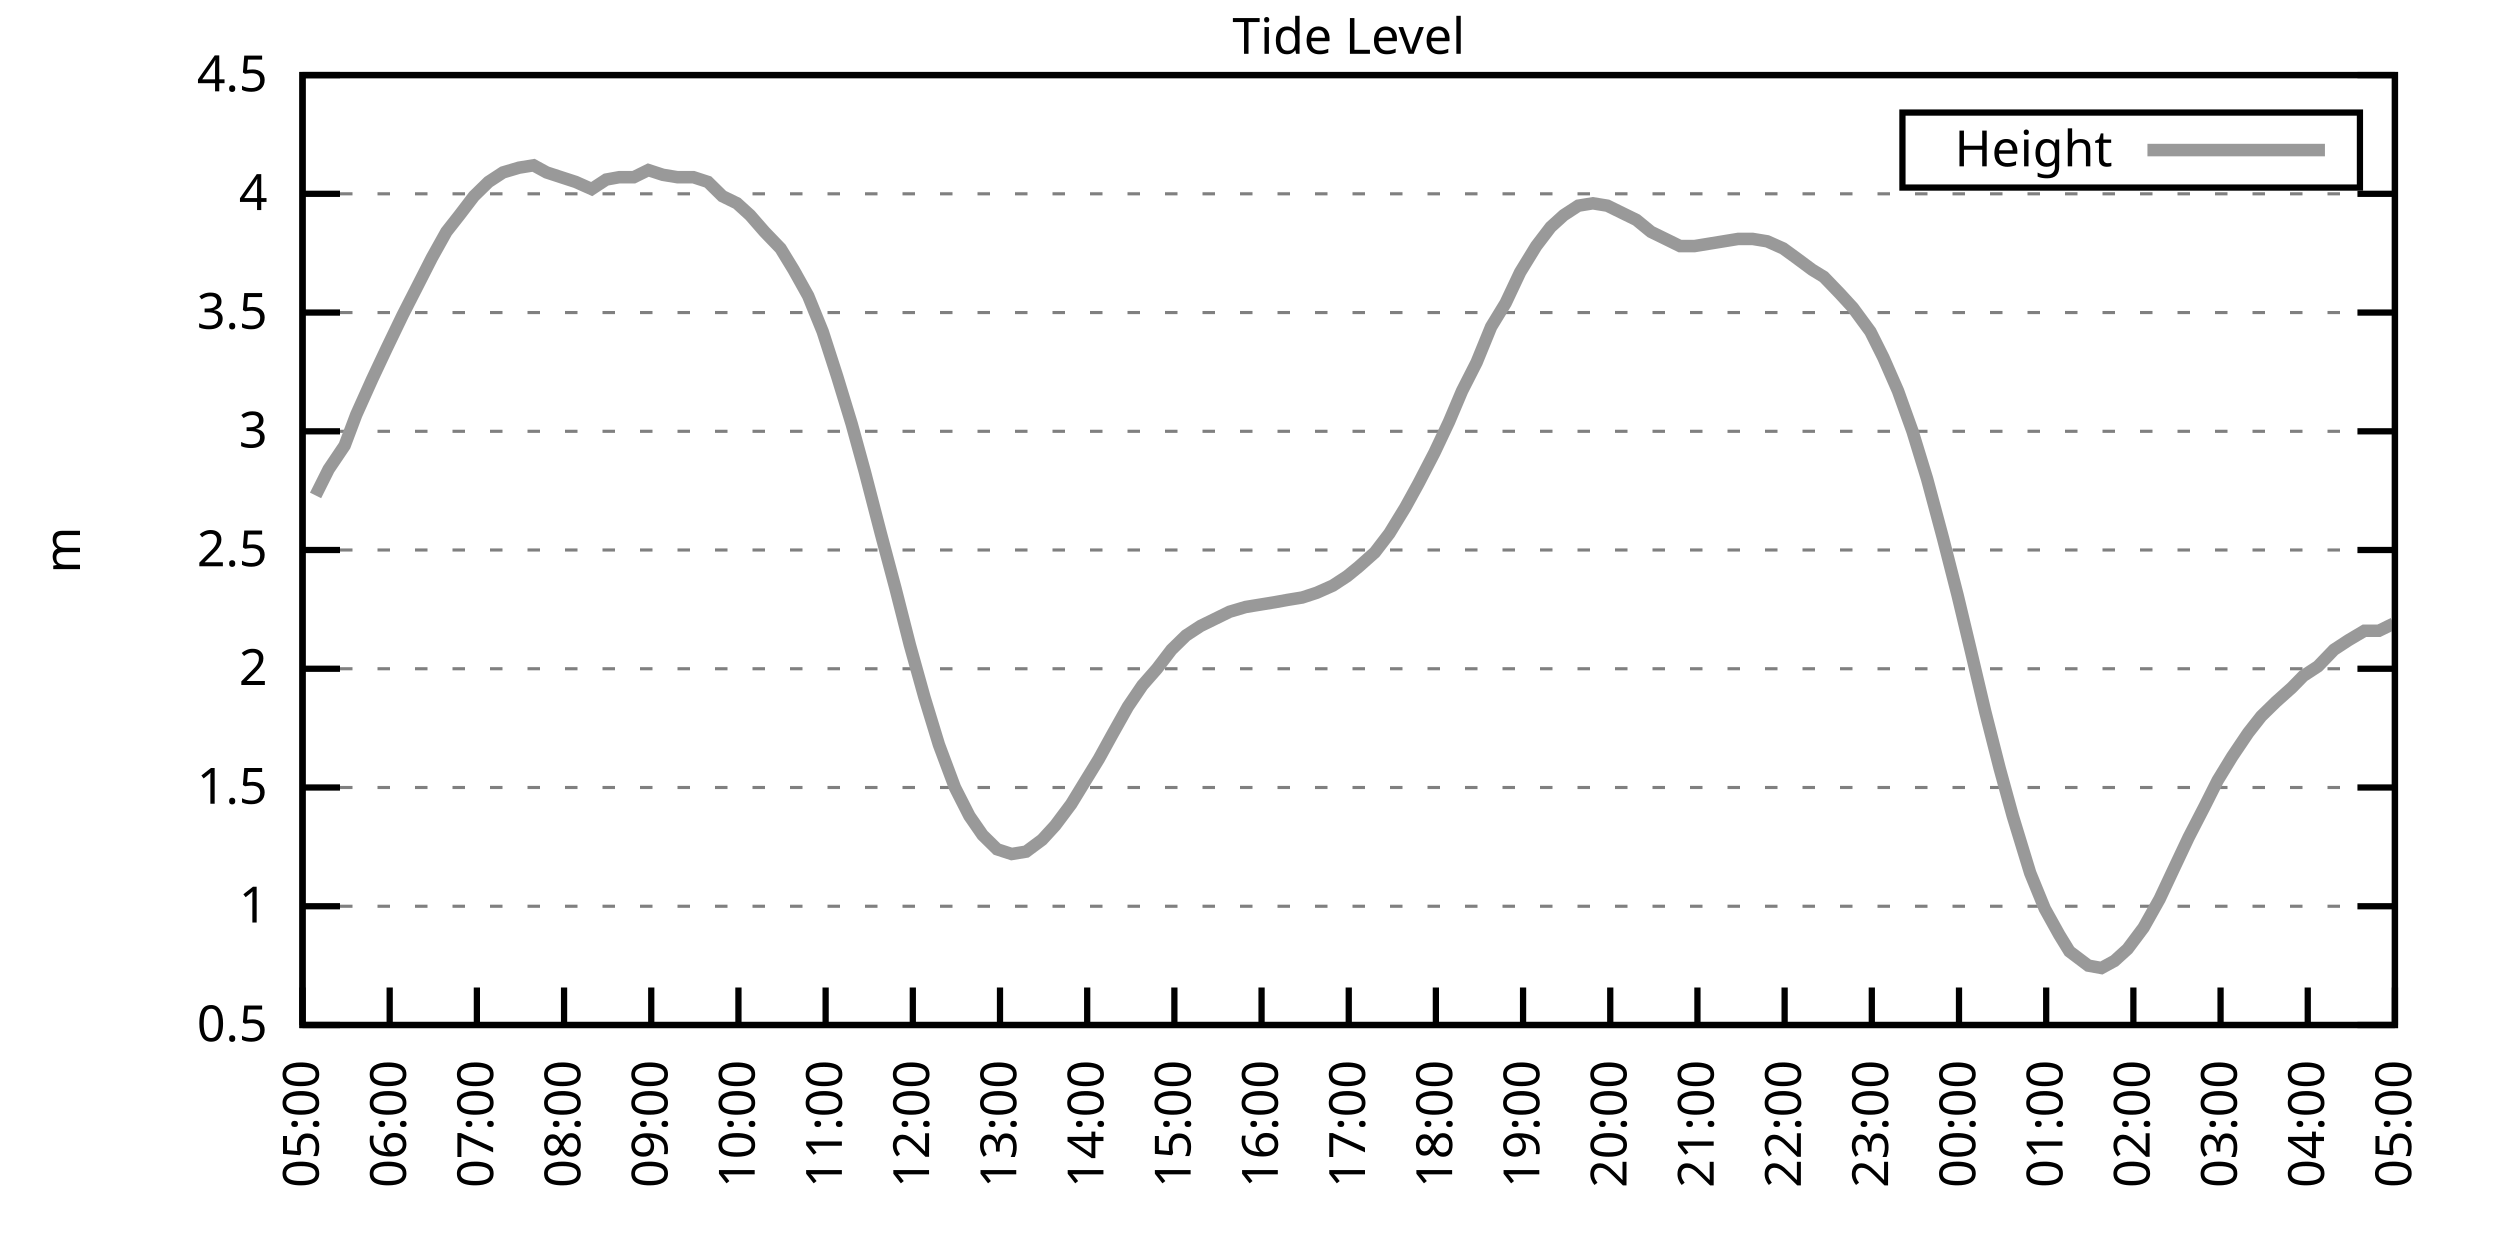
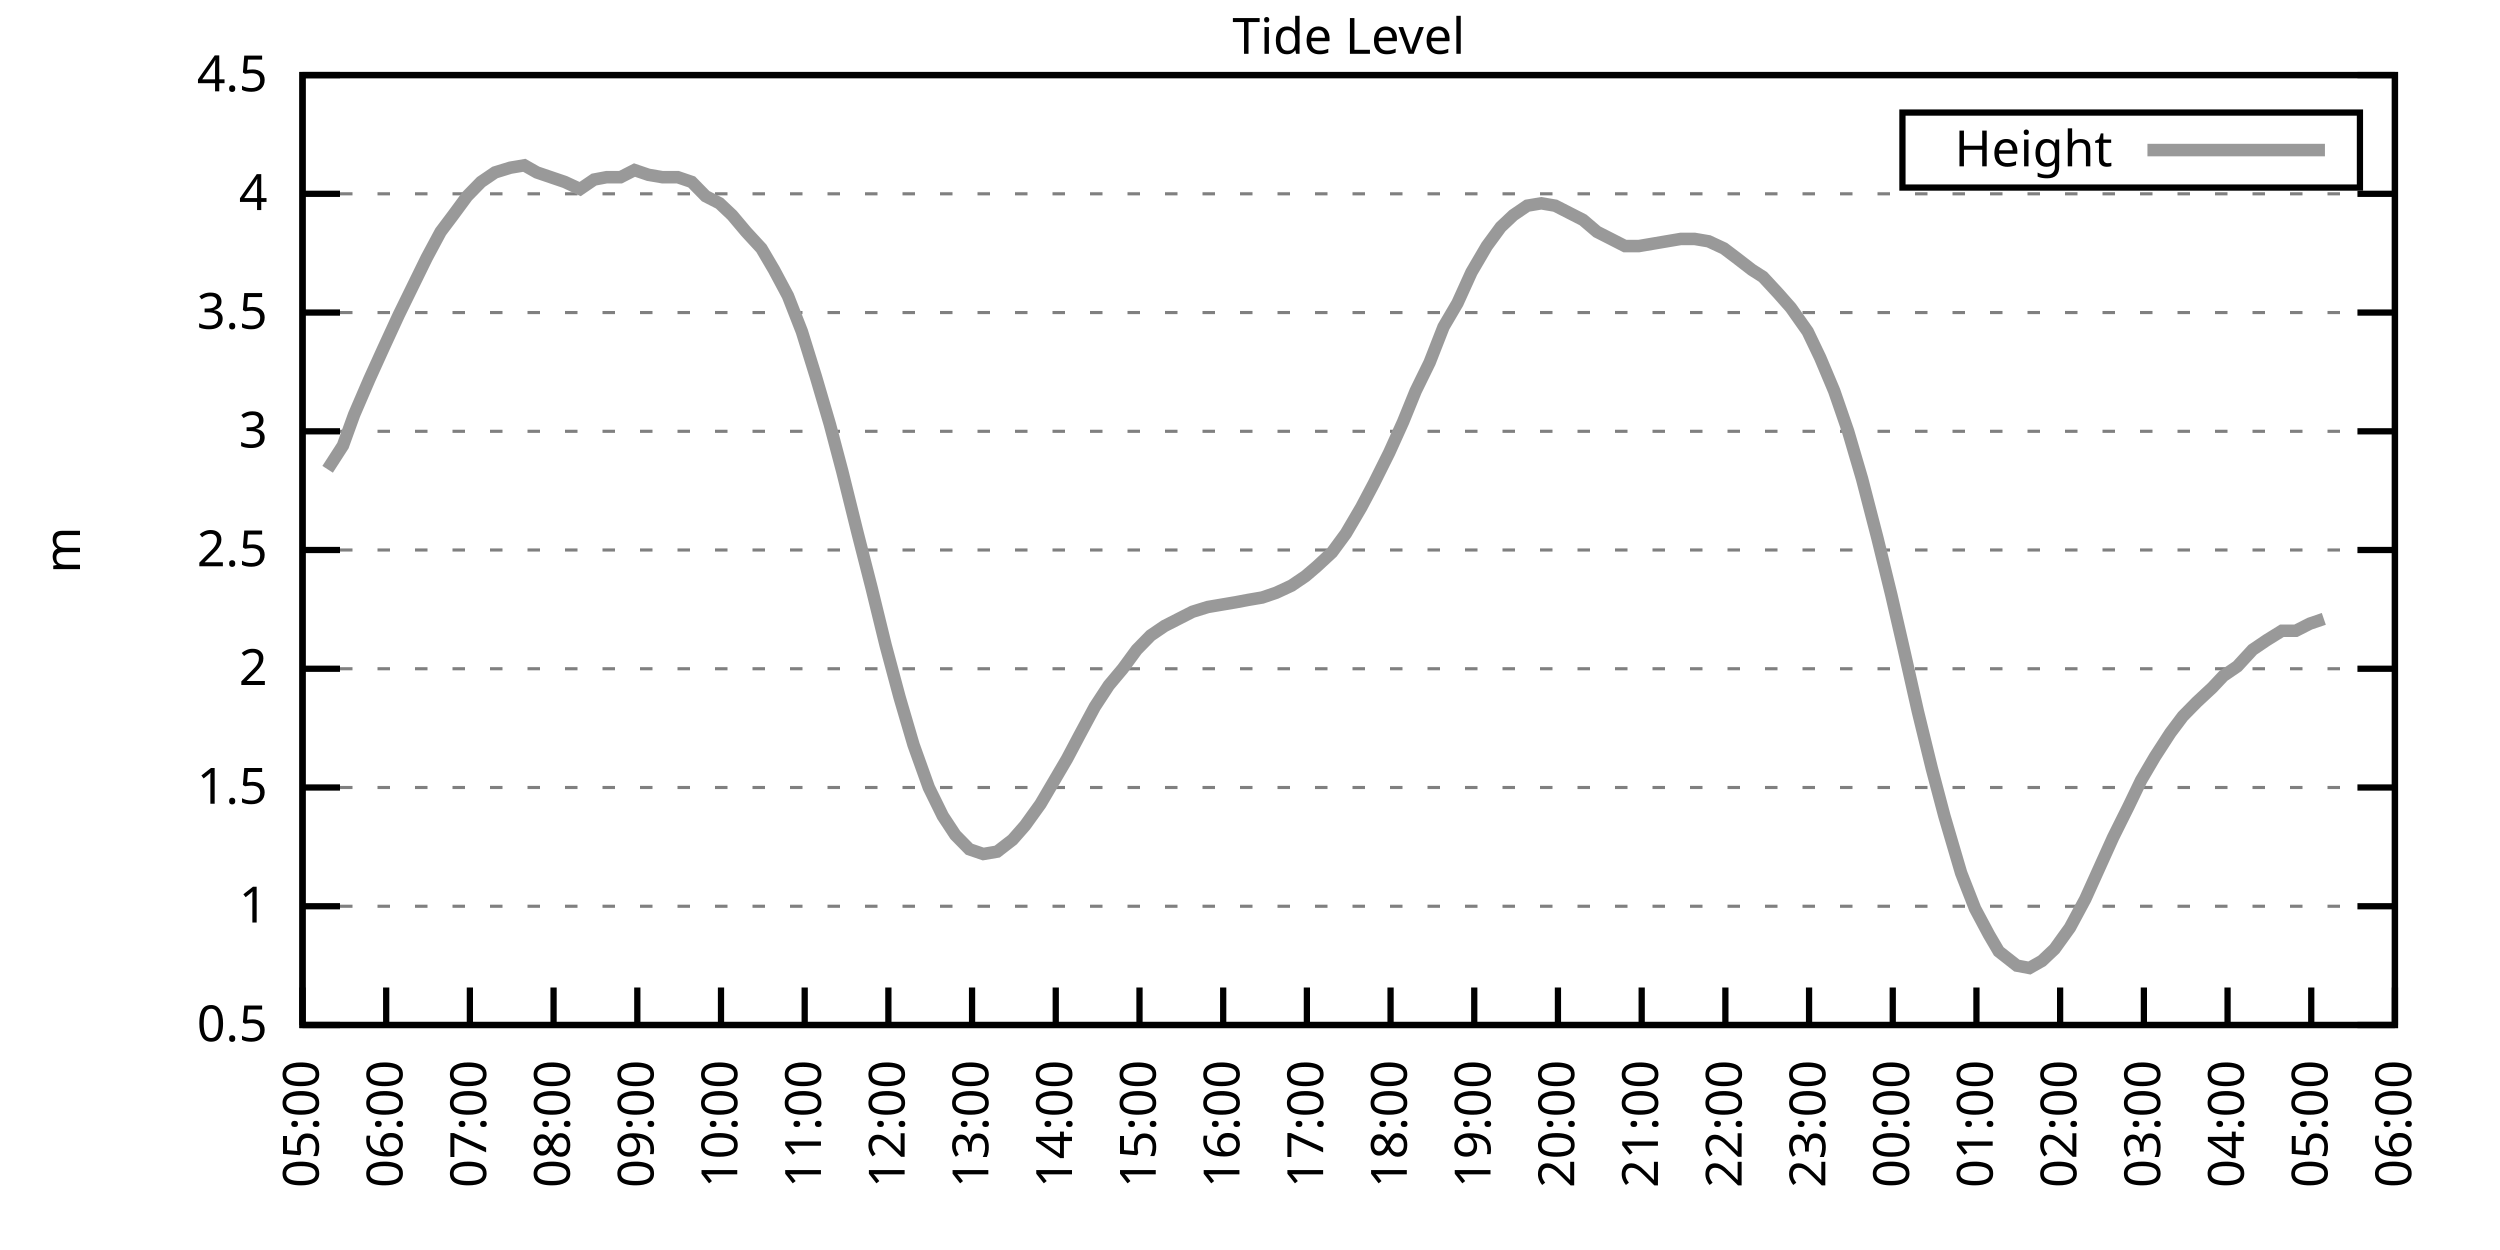
<svg xmlns="http://www.w3.org/2000/svg" xmlns:xlink="http://www.w3.org/1999/xlink" width="400" height="200" viewBox="0 0 400 200">
  <g id="gnuplot_canvas">
    <rect x="0" y="0" width="400" height="200" fill="none" />
    <defs>
      <circle id="gpDot" r="0.5" stroke-width="0.5" stroke="currentColor" />
      <path id="gpPt0" stroke-width="0.333" stroke="currentColor" d="M-1,0 h2 M0,-1 v2" />
      <path id="gpPt1" stroke-width="0.333" stroke="currentColor" d="M-1,-1 L1,1 M1,-1 L-1,1" />
      <path id="gpPt2" stroke-width="0.333" stroke="currentColor" d="M-1,0 L1,0 M0,-1 L0,1 M-1,-1 L1,1 M-1,1 L1,-1" />
      <rect id="gpPt3" stroke-width="0.333" stroke="currentColor" x="-1" y="-1" width="2" height="2" />
      <rect id="gpPt4" stroke-width="0.333" stroke="currentColor" fill="currentColor" x="-1" y="-1" width="2" height="2" />
      <circle id="gpPt5" stroke-width="0.333" stroke="currentColor" cx="0" cy="0" r="1" />
      <use xlink:href="#gpPt5" id="gpPt6" fill="currentColor" stroke="none" />
      <path id="gpPt7" stroke-width="0.333" stroke="currentColor" d="M0,-1.33 L-1.33,0.67 L1.33,0.67 z" />
      <use xlink:href="#gpPt7" id="gpPt8" fill="currentColor" stroke="none" />
      <use xlink:href="#gpPt7" id="gpPt9" stroke="currentColor" transform="rotate(180)" />
      <use xlink:href="#gpPt9" id="gpPt10" fill="currentColor" stroke="none" />
      <use xlink:href="#gpPt3" id="gpPt11" stroke="currentColor" transform="rotate(45)" />
      <use xlink:href="#gpPt11" id="gpPt12" fill="currentColor" stroke="none" />
      <path id="gpPt13" stroke-width="0.333" stroke="currentColor" d="M0,1.330 L1.265,0.411 L0.782,-1.067 L-0.782,-1.076 L-1.265,0.411 z" />
      <use xlink:href="#gpPt13" id="gpPt14" fill="currentColor" stroke="none" />
      <filter id="textbox" filterUnits="objectBoundingBox" x="0" y="0" height="1" width="1">
        <feFlood flood-color="white" flood-opacity="1" result="bgnd" />
        <feComposite in="SourceGraphic" in2="bgnd" operator="atop" />
      </filter>
      <filter id="greybox" filterUnits="objectBoundingBox" x="0" y="0" height="1" width="1">
        <feFlood flood-color="lightgrey" flood-opacity="1" result="grey" />
        <feComposite in="SourceGraphic" in2="grey" operator="atop" />
      </filter>
    </defs>
    <g fill="none" color="white" stroke="currentColor" stroke-width="1.00" stroke-linecap="butt" stroke-linejoin="miter">
</g>
    <g fill="none" color="black" stroke="currentColor" stroke-width="1.00" stroke-linecap="butt" stroke-linejoin="miter">
      <g stroke="none" shape-rendering="crispEdges">
        <polygon fill="rgb(255, 255, 255)" points="48.40,164.00 383.18,164.00 383.18,12.02 48.40,12.02 " />
      </g>
    </g>
    <g fill="none" color="black" stroke="currentColor" stroke-width="1.00" stroke-linecap="butt" stroke-linejoin="miter">
</g>
    <g fill="none" color="black" stroke="black" stroke-width="0.50" stroke-linecap="butt" stroke-linejoin="miter">
</g>
    <g fill="none" color="gray" stroke="currentColor" stroke-width="0.50" stroke-linecap="butt" stroke-linejoin="miter">
      <path stroke="gray" stroke-dasharray="2,4" class="gridline" d="M48.40,164.00 L383.19,164.00  " />
    </g>
    <g fill="none" color="gray" stroke="gray" stroke-width="1.00" stroke-linecap="butt" stroke-linejoin="miter">
</g>
    <g fill="none" color="black" stroke="currentColor" stroke-width="1.00" stroke-linecap="butt" stroke-linejoin="miter">
      <path stroke="black" d="M48.40,164.00 L54.40,164.00 M383.19,164.00 L377.19,164.00  " />
      <g transform="translate(42.80,166.60)" stroke="none" fill="black" font-family="Sans" font-size="8.00" text-anchor="end">
        <text>
          <tspan font-family="Sans"> 0.5</tspan>
        </text>
      </g>
    </g>
    <g fill="none" color="black" stroke="currentColor" stroke-width="1.00" stroke-linecap="butt" stroke-linejoin="miter">
</g>
    <g fill="none" color="black" stroke="black" stroke-width="0.50" stroke-linecap="butt" stroke-linejoin="miter">
</g>
    <g fill="none" color="gray" stroke="currentColor" stroke-width="0.50" stroke-linecap="butt" stroke-linejoin="miter">
      <path stroke="gray" stroke-dasharray="2,4" class="gridline" d="M48.40,145.00 L383.19,145.00  " />
    </g>
    <g fill="none" color="gray" stroke="gray" stroke-width="1.00" stroke-linecap="butt" stroke-linejoin="miter">
</g>
    <g fill="none" color="black" stroke="currentColor" stroke-width="1.00" stroke-linecap="butt" stroke-linejoin="miter">
      <path stroke="black" d="M48.40,145.00 L54.40,145.00 M383.19,145.00 L377.19,145.00  " />
      <g transform="translate(42.80,147.60)" stroke="none" fill="black" font-family="Sans" font-size="8.00" text-anchor="end">
        <text>
          <tspan font-family="Sans"> 1</tspan>
        </text>
      </g>
    </g>
    <g fill="none" color="black" stroke="currentColor" stroke-width="1.00" stroke-linecap="butt" stroke-linejoin="miter">
</g>
    <g fill="none" color="black" stroke="black" stroke-width="0.50" stroke-linecap="butt" stroke-linejoin="miter">
</g>
    <g fill="none" color="gray" stroke="currentColor" stroke-width="0.50" stroke-linecap="butt" stroke-linejoin="miter">
      <path stroke="gray" stroke-dasharray="2,4" class="gridline" d="M48.40,126.00 L383.19,126.00  " />
    </g>
    <g fill="none" color="gray" stroke="gray" stroke-width="1.00" stroke-linecap="butt" stroke-linejoin="miter">
</g>
    <g fill="none" color="black" stroke="currentColor" stroke-width="1.00" stroke-linecap="butt" stroke-linejoin="miter">
      <path stroke="black" d="M48.40,126.00 L54.40,126.00 M383.19,126.00 L377.19,126.00  " />
      <g transform="translate(42.80,128.60)" stroke="none" fill="black" font-family="Sans" font-size="8.00" text-anchor="end">
        <text>
          <tspan font-family="Sans"> 1.5</tspan>
        </text>
      </g>
    </g>
    <g fill="none" color="black" stroke="currentColor" stroke-width="1.00" stroke-linecap="butt" stroke-linejoin="miter">
</g>
    <g fill="none" color="black" stroke="black" stroke-width="0.50" stroke-linecap="butt" stroke-linejoin="miter">
</g>
    <g fill="none" color="gray" stroke="currentColor" stroke-width="0.50" stroke-linecap="butt" stroke-linejoin="miter">
      <path stroke="gray" stroke-dasharray="2,4" class="gridline" d="M48.40,107.00 L383.19,107.00  " />
    </g>
    <g fill="none" color="gray" stroke="gray" stroke-width="1.00" stroke-linecap="butt" stroke-linejoin="miter">
</g>
    <g fill="none" color="black" stroke="currentColor" stroke-width="1.00" stroke-linecap="butt" stroke-linejoin="miter">
      <path stroke="black" d="M48.40,107.00 L54.40,107.00 M383.19,107.00 L377.19,107.00  " />
      <g transform="translate(42.80,109.60)" stroke="none" fill="black" font-family="Sans" font-size="8.00" text-anchor="end">
        <text>
          <tspan font-family="Sans"> 2</tspan>
        </text>
      </g>
    </g>
    <g fill="none" color="black" stroke="currentColor" stroke-width="1.00" stroke-linecap="butt" stroke-linejoin="miter">
</g>
    <g fill="none" color="black" stroke="black" stroke-width="0.50" stroke-linecap="butt" stroke-linejoin="miter">
</g>
    <g fill="none" color="gray" stroke="currentColor" stroke-width="0.50" stroke-linecap="butt" stroke-linejoin="miter">
      <path stroke="gray" stroke-dasharray="2,4" class="gridline" d="M48.40,88.00 L383.19,88.00  " />
    </g>
    <g fill="none" color="gray" stroke="gray" stroke-width="1.00" stroke-linecap="butt" stroke-linejoin="miter">
</g>
    <g fill="none" color="black" stroke="currentColor" stroke-width="1.00" stroke-linecap="butt" stroke-linejoin="miter">
      <path stroke="black" d="M48.40,88.00 L54.40,88.00 M383.19,88.00 L377.19,88.00  " />
      <g transform="translate(42.80,90.60)" stroke="none" fill="black" font-family="Sans" font-size="8.00" text-anchor="end">
        <text>
          <tspan font-family="Sans"> 2.5</tspan>
        </text>
      </g>
    </g>
    <g fill="none" color="black" stroke="currentColor" stroke-width="1.00" stroke-linecap="butt" stroke-linejoin="miter">
</g>
    <g fill="none" color="black" stroke="black" stroke-width="0.50" stroke-linecap="butt" stroke-linejoin="miter">
</g>
    <g fill="none" color="gray" stroke="currentColor" stroke-width="0.50" stroke-linecap="butt" stroke-linejoin="miter">
      <path stroke="gray" stroke-dasharray="2,4" class="gridline" d="M48.40,69.01 L383.19,69.01  " />
    </g>
    <g fill="none" color="gray" stroke="gray" stroke-width="1.00" stroke-linecap="butt" stroke-linejoin="miter">
</g>
    <g fill="none" color="black" stroke="currentColor" stroke-width="1.00" stroke-linecap="butt" stroke-linejoin="miter">
      <path stroke="black" d="M48.40,69.01 L54.40,69.01 M383.19,69.01 L377.19,69.01  " />
      <g transform="translate(42.80,71.61)" stroke="none" fill="black" font-family="Sans" font-size="8.00" text-anchor="end">
        <text>
          <tspan font-family="Sans"> 3</tspan>
        </text>
      </g>
    </g>
    <g fill="none" color="black" stroke="currentColor" stroke-width="1.00" stroke-linecap="butt" stroke-linejoin="miter">
</g>
    <g fill="none" color="black" stroke="black" stroke-width="0.50" stroke-linecap="butt" stroke-linejoin="miter">
</g>
    <g fill="none" color="gray" stroke="currentColor" stroke-width="0.50" stroke-linecap="butt" stroke-linejoin="miter">
      <path stroke="gray" stroke-dasharray="2,4" class="gridline" d="M48.40,50.01 L383.19,50.01  " />
    </g>
    <g fill="none" color="gray" stroke="gray" stroke-width="1.00" stroke-linecap="butt" stroke-linejoin="miter">
</g>
    <g fill="none" color="black" stroke="currentColor" stroke-width="1.00" stroke-linecap="butt" stroke-linejoin="miter">
      <path stroke="black" d="M48.40,50.01 L54.40,50.01 M383.19,50.01 L377.19,50.01  " />
      <g transform="translate(42.80,52.61)" stroke="none" fill="black" font-family="Sans" font-size="8.00" text-anchor="end">
        <text>
          <tspan font-family="Sans"> 3.5</tspan>
        </text>
      </g>
    </g>
    <g fill="none" color="black" stroke="currentColor" stroke-width="1.00" stroke-linecap="butt" stroke-linejoin="miter">
</g>
    <g fill="none" color="black" stroke="black" stroke-width="0.50" stroke-linecap="butt" stroke-linejoin="miter">
</g>
    <g fill="none" color="gray" stroke="currentColor" stroke-width="0.50" stroke-linecap="butt" stroke-linejoin="miter">
      <path stroke="gray" stroke-dasharray="2,4" class="gridline" d="M48.40,31.01 L383.19,31.01  " />
    </g>
    <g fill="none" color="gray" stroke="gray" stroke-width="1.00" stroke-linecap="butt" stroke-linejoin="miter">
</g>
    <g fill="none" color="black" stroke="currentColor" stroke-width="1.00" stroke-linecap="butt" stroke-linejoin="miter">
      <path stroke="black" d="M48.40,31.01 L54.40,31.01 M383.19,31.01 L377.19,31.01  " />
      <g transform="translate(42.80,33.61)" stroke="none" fill="black" font-family="Sans" font-size="8.00" text-anchor="end">
        <text>
          <tspan font-family="Sans"> 4</tspan>
        </text>
      </g>
    </g>
    <g fill="none" color="black" stroke="currentColor" stroke-width="1.00" stroke-linecap="butt" stroke-linejoin="miter">
</g>
    <g fill="none" color="black" stroke="black" stroke-width="0.50" stroke-linecap="butt" stroke-linejoin="miter">
</g>
    <g fill="none" color="gray" stroke="currentColor" stroke-width="0.50" stroke-linecap="butt" stroke-linejoin="miter">
      <path stroke="gray" stroke-dasharray="2,4" class="gridline" d="M48.40,12.01 L383.19,12.01  " />
    </g>
    <g fill="none" color="gray" stroke="gray" stroke-width="1.00" stroke-linecap="butt" stroke-linejoin="miter">
</g>
    <g fill="none" color="black" stroke="currentColor" stroke-width="1.00" stroke-linecap="butt" stroke-linejoin="miter">
      <path stroke="black" d="M48.40,12.01 L54.40,12.01 M383.19,12.01 L377.19,12.01  " />
      <g transform="translate(42.80,14.61)" stroke="none" fill="black" font-family="Sans" font-size="8.00" text-anchor="end">
        <text>
          <tspan font-family="Sans"> 4.5</tspan>
        </text>
      </g>
    </g>
    <g fill="none" color="black" stroke="currentColor" stroke-width="1.00" stroke-linecap="butt" stroke-linejoin="miter">
      <path stroke="black" d="M48.40,164.00 L48.40,158.00  " />
      <g transform="translate(51.00,169.60) rotate(270.00)" stroke="none" fill="black" font-family="Sans" font-size="8.00" text-anchor="end">
        <text>
          <tspan font-family="Sans">05:00</tspan>
        </text>
      </g>
    </g>
    <g fill="none" color="black" stroke="currentColor" stroke-width="1.00" stroke-linecap="butt" stroke-linejoin="miter">
-       <path stroke="black" d="M62.35,164.00 L62.35,158.00  " />
-       <g transform="translate(64.95,169.60) rotate(270.00)" stroke="none" fill="black" font-family="Sans" font-size="8.00" text-anchor="end">
+       <path stroke="black" d="M61.79,164.00 L61.79,158.00  " />
+       <g transform="translate(64.39,169.60) rotate(270.00)" stroke="none" fill="black" font-family="Sans" font-size="8.00" text-anchor="end">
        <text>
          <tspan font-family="Sans">06:00</tspan>
        </text>
      </g>
    </g>
    <g fill="none" color="black" stroke="currentColor" stroke-width="1.00" stroke-linecap="butt" stroke-linejoin="miter">
-       <path stroke="black" d="M76.30,164.00 L76.30,158.00  " />
-       <g transform="translate(78.90,169.60) rotate(270.00)" stroke="none" fill="black" font-family="Sans" font-size="8.00" text-anchor="end">
+       <path stroke="black" d="M75.18,164.00 L75.18,158.00  " />
+       <g transform="translate(77.78,169.60) rotate(270.00)" stroke="none" fill="black" font-family="Sans" font-size="8.00" text-anchor="end">
        <text>
          <tspan font-family="Sans">07:00</tspan>
        </text>
      </g>
    </g>
    <g fill="none" color="black" stroke="currentColor" stroke-width="1.00" stroke-linecap="butt" stroke-linejoin="miter">
-       <path stroke="black" d="M90.25,164.00 L90.25,158.00  " />
-       <g transform="translate(92.85,169.60) rotate(270.00)" stroke="none" fill="black" font-family="Sans" font-size="8.00" text-anchor="end">
+       <path stroke="black" d="M88.57,164.00 L88.57,158.00  " />
+       <g transform="translate(91.17,169.60) rotate(270.00)" stroke="none" fill="black" font-family="Sans" font-size="8.00" text-anchor="end">
        <text>
          <tspan font-family="Sans">08:00</tspan>
        </text>
      </g>
    </g>
    <g fill="none" color="black" stroke="currentColor" stroke-width="1.00" stroke-linecap="butt" stroke-linejoin="miter">
-       <path stroke="black" d="M104.20,164.00 L104.20,158.00  " />
-       <g transform="translate(106.80,169.60) rotate(270.00)" stroke="none" fill="black" font-family="Sans" font-size="8.00" text-anchor="end">
+       <path stroke="black" d="M101.97,164.00 L101.97,158.00  " />
+       <g transform="translate(104.57,169.60) rotate(270.00)" stroke="none" fill="black" font-family="Sans" font-size="8.00" text-anchor="end">
        <text>
          <tspan font-family="Sans">09:00</tspan>
        </text>
      </g>
    </g>
    <g fill="none" color="black" stroke="currentColor" stroke-width="1.00" stroke-linecap="butt" stroke-linejoin="miter">
-       <path stroke="black" d="M118.15,164.00 L118.15,158.00  " />
-       <g transform="translate(120.75,169.60) rotate(270.00)" stroke="none" fill="black" font-family="Sans" font-size="8.00" text-anchor="end">
+       <path stroke="black" d="M115.36,164.00 L115.36,158.00  " />
+       <g transform="translate(117.96,169.60) rotate(270.00)" stroke="none" fill="black" font-family="Sans" font-size="8.00" text-anchor="end">
        <text>
          <tspan font-family="Sans">10:00</tspan>
        </text>
      </g>
    </g>
    <g fill="none" color="black" stroke="currentColor" stroke-width="1.00" stroke-linecap="butt" stroke-linejoin="miter">
-       <path stroke="black" d="M132.10,164.00 L132.10,158.00  " />
-       <g transform="translate(134.70,169.60) rotate(270.00)" stroke="none" fill="black" font-family="Sans" font-size="8.00" text-anchor="end">
+       <path stroke="black" d="M128.75,164.00 L128.75,158.00  " />
+       <g transform="translate(131.35,169.60) rotate(270.00)" stroke="none" fill="black" font-family="Sans" font-size="8.00" text-anchor="end">
        <text>
          <tspan font-family="Sans">11:00</tspan>
        </text>
      </g>
    </g>
    <g fill="none" color="black" stroke="currentColor" stroke-width="1.00" stroke-linecap="butt" stroke-linejoin="miter">
-       <path stroke="black" d="M146.05,164.00 L146.05,158.00  " />
-       <g transform="translate(148.65,169.60) rotate(270.00)" stroke="none" fill="black" font-family="Sans" font-size="8.00" text-anchor="end">
+       <path stroke="black" d="M142.14,164.00 L142.14,158.00  " />
+       <g transform="translate(144.74,169.60) rotate(270.00)" stroke="none" fill="black" font-family="Sans" font-size="8.00" text-anchor="end">
        <text>
          <tspan font-family="Sans">12:00</tspan>
        </text>
      </g>
    </g>
    <g fill="none" color="black" stroke="currentColor" stroke-width="1.00" stroke-linecap="butt" stroke-linejoin="miter">
-       <path stroke="black" d="M160.00,164.00 L160.00,158.00  " />
-       <g transform="translate(162.60,169.60) rotate(270.00)" stroke="none" fill="black" font-family="Sans" font-size="8.00" text-anchor="end">
+       <path stroke="black" d="M155.53,164.00 L155.53,158.00  " />
+       <g transform="translate(158.13,169.60) rotate(270.00)" stroke="none" fill="black" font-family="Sans" font-size="8.00" text-anchor="end">
        <text>
          <tspan font-family="Sans">13:00</tspan>
        </text>
      </g>
    </g>
    <g fill="none" color="black" stroke="currentColor" stroke-width="1.00" stroke-linecap="butt" stroke-linejoin="miter">
-       <path stroke="black" d="M173.95,164.00 L173.95,158.00  " />
-       <g transform="translate(176.55,169.60) rotate(270.00)" stroke="none" fill="black" font-family="Sans" font-size="8.00" text-anchor="end">
+       <path stroke="black" d="M168.92,164.00 L168.92,158.00  " />
+       <g transform="translate(171.52,169.60) rotate(270.00)" stroke="none" fill="black" font-family="Sans" font-size="8.00" text-anchor="end">
        <text>
          <tspan font-family="Sans">14:00</tspan>
        </text>
      </g>
    </g>
    <g fill="none" color="black" stroke="currentColor" stroke-width="1.00" stroke-linecap="butt" stroke-linejoin="miter">
-       <path stroke="black" d="M187.90,164.00 L187.90,158.00  " />
-       <g transform="translate(190.50,169.60) rotate(270.00)" stroke="none" fill="black" font-family="Sans" font-size="8.00" text-anchor="end">
+       <path stroke="black" d="M182.32,164.00 L182.32,158.00  " />
+       <g transform="translate(184.92,169.60) rotate(270.00)" stroke="none" fill="black" font-family="Sans" font-size="8.00" text-anchor="end">
        <text>
          <tspan font-family="Sans">15:00</tspan>
        </text>
      </g>
    </g>
    <g fill="none" color="black" stroke="currentColor" stroke-width="1.00" stroke-linecap="butt" stroke-linejoin="miter">
-       <path stroke="black" d="M201.85,164.00 L201.85,158.00  " />
-       <g transform="translate(204.45,169.60) rotate(270.00)" stroke="none" fill="black" font-family="Sans" font-size="8.00" text-anchor="end">
+       <path stroke="black" d="M195.71,164.00 L195.71,158.00  " />
+       <g transform="translate(198.31,169.60) rotate(270.00)" stroke="none" fill="black" font-family="Sans" font-size="8.00" text-anchor="end">
        <text>
          <tspan font-family="Sans">16:00</tspan>
        </text>
      </g>
    </g>
    <g fill="none" color="black" stroke="currentColor" stroke-width="1.00" stroke-linecap="butt" stroke-linejoin="miter">
-       <path stroke="black" d="M215.80,164.00 L215.80,158.00  " />
-       <g transform="translate(218.40,169.60) rotate(270.00)" stroke="none" fill="black" font-family="Sans" font-size="8.00" text-anchor="end">
+       <path stroke="black" d="M209.10,164.00 L209.10,158.00  " />
+       <g transform="translate(211.70,169.60) rotate(270.00)" stroke="none" fill="black" font-family="Sans" font-size="8.00" text-anchor="end">
        <text>
          <tspan font-family="Sans">17:00</tspan>
        </text>
      </g>
    </g>
    <g fill="none" color="black" stroke="currentColor" stroke-width="1.00" stroke-linecap="butt" stroke-linejoin="miter">
-       <path stroke="black" d="M229.74,164.00 L229.74,158.00  " />
-       <g transform="translate(232.34,169.60) rotate(270.00)" stroke="none" fill="black" font-family="Sans" font-size="8.00" text-anchor="end">
+       <path stroke="black" d="M222.49,164.00 L222.49,158.00  " />
+       <g transform="translate(225.09,169.60) rotate(270.00)" stroke="none" fill="black" font-family="Sans" font-size="8.00" text-anchor="end">
        <text>
          <tspan font-family="Sans">18:00</tspan>
        </text>
      </g>
    </g>
    <g fill="none" color="black" stroke="currentColor" stroke-width="1.00" stroke-linecap="butt" stroke-linejoin="miter">
-       <path stroke="black" d="M243.69,164.00 L243.69,158.00  " />
-       <g transform="translate(246.29,169.60) rotate(270.00)" stroke="none" fill="black" font-family="Sans" font-size="8.00" text-anchor="end">
+       <path stroke="black" d="M235.88,164.00 L235.88,158.00  " />
+       <g transform="translate(238.48,169.60) rotate(270.00)" stroke="none" fill="black" font-family="Sans" font-size="8.00" text-anchor="end">
        <text>
          <tspan font-family="Sans">19:00</tspan>
        </text>
      </g>
    </g>
    <g fill="none" color="black" stroke="currentColor" stroke-width="1.00" stroke-linecap="butt" stroke-linejoin="miter">
-       <path stroke="black" d="M257.64,164.00 L257.64,158.00  " />
-       <g transform="translate(260.24,169.60) rotate(270.00)" stroke="none" fill="black" font-family="Sans" font-size="8.00" text-anchor="end">
+       <path stroke="black" d="M249.27,164.00 L249.27,158.00  " />
+       <g transform="translate(251.87,169.60) rotate(270.00)" stroke="none" fill="black" font-family="Sans" font-size="8.00" text-anchor="end">
        <text>
          <tspan font-family="Sans">20:00</tspan>
        </text>
      </g>
    </g>
    <g fill="none" color="black" stroke="currentColor" stroke-width="1.00" stroke-linecap="butt" stroke-linejoin="miter">
-       <path stroke="black" d="M271.59,164.00 L271.59,158.00  " />
-       <g transform="translate(274.19,169.60) rotate(270.00)" stroke="none" fill="black" font-family="Sans" font-size="8.00" text-anchor="end">
+       <path stroke="black" d="M262.67,164.00 L262.67,158.00  " />
+       <g transform="translate(265.27,169.60) rotate(270.00)" stroke="none" fill="black" font-family="Sans" font-size="8.00" text-anchor="end">
        <text>
          <tspan font-family="Sans">21:00</tspan>
        </text>
      </g>
    </g>
    <g fill="none" color="black" stroke="currentColor" stroke-width="1.00" stroke-linecap="butt" stroke-linejoin="miter">
-       <path stroke="black" d="M285.54,164.00 L285.54,158.00  " />
-       <g transform="translate(288.14,169.60) rotate(270.00)" stroke="none" fill="black" font-family="Sans" font-size="8.00" text-anchor="end">
+       <path stroke="black" d="M276.06,164.00 L276.06,158.00  " />
+       <g transform="translate(278.66,169.60) rotate(270.00)" stroke="none" fill="black" font-family="Sans" font-size="8.00" text-anchor="end">
        <text>
          <tspan font-family="Sans">22:00</tspan>
        </text>
      </g>
    </g>
    <g fill="none" color="black" stroke="currentColor" stroke-width="1.00" stroke-linecap="butt" stroke-linejoin="miter">
-       <path stroke="black" d="M299.49,164.00 L299.49,158.00  " />
-       <g transform="translate(302.09,169.60) rotate(270.00)" stroke="none" fill="black" font-family="Sans" font-size="8.00" text-anchor="end">
+       <path stroke="black" d="M289.45,164.00 L289.45,158.00  " />
+       <g transform="translate(292.05,169.60) rotate(270.00)" stroke="none" fill="black" font-family="Sans" font-size="8.00" text-anchor="end">
        <text>
          <tspan font-family="Sans">23:00</tspan>
        </text>
      </g>
    </g>
    <g fill="none" color="black" stroke="currentColor" stroke-width="1.00" stroke-linecap="butt" stroke-linejoin="miter">
-       <path stroke="black" d="M313.44,164.00 L313.44,158.00  " />
-       <g transform="translate(316.04,169.60) rotate(270.00)" stroke="none" fill="black" font-family="Sans" font-size="8.00" text-anchor="end">
+       <path stroke="black" d="M302.84,164.00 L302.84,158.00  " />
+       <g transform="translate(305.44,169.60) rotate(270.00)" stroke="none" fill="black" font-family="Sans" font-size="8.00" text-anchor="end">
        <text>
          <tspan font-family="Sans">00:00</tspan>
        </text>
      </g>
    </g>
    <g fill="none" color="black" stroke="currentColor" stroke-width="1.00" stroke-linecap="butt" stroke-linejoin="miter">
-       <path stroke="black" d="M327.39,164.00 L327.39,158.00  " />
-       <g transform="translate(329.99,169.60) rotate(270.00)" stroke="none" fill="black" font-family="Sans" font-size="8.00" text-anchor="end">
+       <path stroke="black" d="M316.23,164.00 L316.23,158.00  " />
+       <g transform="translate(318.83,169.60) rotate(270.00)" stroke="none" fill="black" font-family="Sans" font-size="8.00" text-anchor="end">
        <text>
          <tspan font-family="Sans">01:00</tspan>
        </text>
      </g>
    </g>
    <g fill="none" color="black" stroke="currentColor" stroke-width="1.00" stroke-linecap="butt" stroke-linejoin="miter">
-       <path stroke="black" d="M341.34,164.00 L341.34,158.00  " />
-       <g transform="translate(343.94,169.60) rotate(270.00)" stroke="none" fill="black" font-family="Sans" font-size="8.00" text-anchor="end">
+       <path stroke="black" d="M329.62,164.00 L329.62,158.00  " />
+       <g transform="translate(332.22,169.60) rotate(270.00)" stroke="none" fill="black" font-family="Sans" font-size="8.00" text-anchor="end">
        <text>
          <tspan font-family="Sans">02:00</tspan>
        </text>
      </g>
    </g>
    <g fill="none" color="black" stroke="currentColor" stroke-width="1.00" stroke-linecap="butt" stroke-linejoin="miter">
-       <path stroke="black" d="M355.29,164.00 L355.29,158.00  " />
-       <g transform="translate(357.89,169.60) rotate(270.00)" stroke="none" fill="black" font-family="Sans" font-size="8.00" text-anchor="end">
+       <path stroke="black" d="M343.02,164.00 L343.02,158.00  " />
+       <g transform="translate(345.62,169.60) rotate(270.00)" stroke="none" fill="black" font-family="Sans" font-size="8.00" text-anchor="end">
        <text>
          <tspan font-family="Sans">03:00</tspan>
        </text>
      </g>
    </g>
    <g fill="none" color="black" stroke="currentColor" stroke-width="1.00" stroke-linecap="butt" stroke-linejoin="miter">
-       <path stroke="black" d="M369.24,164.00 L369.24,158.00  " />
-       <g transform="translate(371.84,169.60) rotate(270.00)" stroke="none" fill="black" font-family="Sans" font-size="8.00" text-anchor="end">
+       <path stroke="black" d="M356.41,164.00 L356.41,158.00  " />
+       <g transform="translate(359.01,169.60) rotate(270.00)" stroke="none" fill="black" font-family="Sans" font-size="8.00" text-anchor="end">
        <text>
          <tspan font-family="Sans">04:00</tspan>
+         </text>
+       </g>
+     </g>
+     <g fill="none" color="black" stroke="currentColor" stroke-width="1.00" stroke-linecap="butt" stroke-linejoin="miter">
+       <path stroke="black" d="M369.80,164.00 L369.80,158.00  " />
+       <g transform="translate(372.40,169.60) rotate(270.00)" stroke="none" fill="black" font-family="Sans" font-size="8.00" text-anchor="end">
+         <text>
+           <tspan font-family="Sans">05:00</tspan>
        </text>
      </g>
    </g>
    <g fill="none" color="black" stroke="currentColor" stroke-width="1.00" stroke-linecap="butt" stroke-linejoin="miter">
      <path stroke="black" d="M383.19,164.00 L383.19,158.00  " />
      <g transform="translate(385.79,169.60) rotate(270.00)" stroke="none" fill="black" font-family="Sans" font-size="8.00" text-anchor="end">
        <text>
-           <tspan font-family="Sans">05:00</tspan>
+           <tspan font-family="Sans">06:00</tspan>
        </text>
      </g>
    </g>
    <g fill="none" color="black" stroke="currentColor" stroke-width="1.00" stroke-linecap="butt" stroke-linejoin="miter">
</g>
    <g fill="none" color="black" stroke="currentColor" stroke-width="1.00" stroke-linecap="butt" stroke-linejoin="miter">
      <path stroke="black" d="M48.40,12.01 L48.40,164.00 L383.19,164.00 L383.19,12.01 L48.40,12.01 Z  " />
    </g>
    <g fill="none" color="black" stroke="currentColor" stroke-width="1.00" stroke-linecap="butt" stroke-linejoin="miter">
</g>
    <g fill="none" color="black" stroke="currentColor" stroke-width="1.00" stroke-linecap="butt" stroke-linejoin="miter">
      <path stroke="black" d="M304.39,30.01 L304.39,18.01 L377.59,18.01 L377.59,30.01 L304.39,30.01 Z  " />
    </g>
    <g id="Tide_level_plot_1">
      <g fill="none" color="white" stroke="black" stroke-width="2.00" stroke-linecap="butt" stroke-linejoin="miter">
</g>
      <g fill="none" color="black" stroke="currentColor" stroke-width="2.00" stroke-linecap="butt" stroke-linejoin="miter">
        <g transform="translate(337.99,26.61)" stroke="none" fill="black" font-family="Sans" font-size="8.00" text-anchor="end">
          <text>
            <tspan font-family="Sans">Height</tspan>
          </text>
        </g>
      </g>
      <g fill="none" color="black" stroke="currentColor" stroke-width="2.00" stroke-linecap="butt" stroke-linejoin="miter">
-         <path stroke="rgb(153, 153, 153)" d="M343.59,24.01 L371.99,24.01 M50.49,79.27 L52.58,75.09 L55.14,71.29 L57.00,66.35 L59.56,60.65 L61.88,55.71   L64.44,50.39 L66.77,45.83 L69.09,41.27 L71.42,37.09 L73.51,34.43 L75.83,31.39 L78.16,29.11 L80.48,27.59   L83.04,26.83 L85.37,26.45 L87.46,27.59 L89.78,28.35 L92.11,29.11 L94.67,30.25 L96.99,28.73 L99.08,28.35   L101.41,28.35 L103.73,27.21 L106.06,27.97 L108.38,28.35 L110.94,28.35 L113.27,29.11 L115.59,31.39 L117.92,32.53   L120.01,34.43 L122.33,37.09 L124.89,39.75 L126.98,43.17 L129.31,47.35 L131.63,53.05 L133.96,60.27 L136.28,67.87   L138.37,75.47 L140.93,85.35 L143.26,94.08 L145.58,103.20 L147.91,111.56 L150.23,119.16 L152.79,126.00 L155.11,130.56   L157.21,133.60 L159.53,135.88 L161.86,136.64 L164.18,136.26 L166.74,134.36 L168.83,132.08 L171.39,128.66 L173.48,125.24   L175.81,121.44 L177.90,117.64 L180.46,113.08 L182.78,109.66 L185.11,107.00 L187.43,103.96 L189.76,101.68 L192.08,100.16   L196.73,97.88 L199.29,97.12 L201.61,96.74 L203.94,96.36 L206.03,95.98 L208.36,95.60 L210.68,94.84 L213.24,93.70   L215.56,92.18 L217.42,90.66 L219.98,88.38 L222.30,85.35 L224.86,81.17 L226.95,77.37 L229.51,72.43 L231.84,67.49   L233.93,62.55 L236.25,57.99 L238.58,52.29 L240.90,48.49 L243.23,43.55 L245.79,39.37 L248.11,36.33 L250.20,34.43   L252.53,32.91 L254.85,32.53 L257.18,32.91 L259.50,34.05 L261.83,35.19 L264.15,37.09 L266.48,38.23 L268.80,39.37   L271.13,39.37 L273.45,38.99 L275.78,38.61 L278.10,38.23 L280.43,38.23 L282.75,38.61 L285.31,39.75 L287.40,41.27   L289.96,43.17 L291.82,44.31 L294.38,46.97 L296.47,49.25 L299.26,53.05 L301.35,57.23 L303.68,62.55 L306.00,69.01   L308.33,76.61 L310.88,86.11 L313.21,95.22 L315.30,103.96 L317.63,113.84 L319.95,122.96 L322.04,130.56 L324.83,139.68   L327.16,145.38 L329.48,149.56 L331.11,152.22 L334.13,154.50 L336.23,154.88 L338.32,153.74 L340.41,151.84 L342.97,148.42   L345.53,143.86 L347.85,138.92 L350.18,133.98 L352.73,129.04 L354.83,124.86 L357.15,121.06 L359.71,117.26 L361.80,114.60   L364.13,112.32 L366.68,110.04 L368.54,108.14 L370.87,106.62 L373.43,103.96 L375.75,102.44 L378.31,100.92 L380.63,100.92   L382.96,99.78  " />
+         <path stroke="rgb(153, 153, 153)" d="M343.59,24.01 L371.99,24.01 M52.42,75.09 L54.87,71.29 L56.66,66.35 L59.11,60.65 L61.35,55.71 L63.80,50.39   L66.03,45.83 L68.26,41.27 L70.50,37.09 L72.50,34.43 L74.74,31.39 L76.97,29.11 L79.20,27.59 L81.66,26.83   L83.89,26.45 L85.90,27.59 L88.13,28.35 L90.36,29.11 L92.82,30.25 L95.05,28.73 L97.06,28.35 L99.29,28.35   L101.52,27.21 L103.75,27.97 L105.98,28.35 L108.44,28.35 L110.67,29.11 L112.90,31.39 L115.13,32.53 L117.14,34.43   L119.38,37.09 L121.83,39.75 L123.84,43.17 L126.07,47.35 L128.30,53.05 L130.54,60.27 L132.77,67.87 L134.78,75.47   L137.23,85.35 L139.46,94.08 L141.69,103.20 L143.93,111.56 L146.16,119.16 L148.61,126.00 L150.85,130.56 L152.85,133.60   L155.09,135.88 L157.32,136.64 L159.55,136.26 L162.01,134.36 L164.01,132.08 L166.47,128.66 L168.48,125.24 L170.71,121.44   L172.72,117.64 L175.17,113.08 L177.41,109.66 L179.64,107.00 L181.87,103.96 L184.10,101.68 L186.33,100.16 L190.80,97.88   L193.25,97.12 L195.48,96.74 L197.72,96.36 L199.73,95.98 L201.96,95.60 L204.19,94.84 L206.64,93.70 L208.88,92.18   L210.66,90.66 L213.12,88.38 L215.35,85.35 L217.80,81.17 L219.81,77.37 L222.27,72.43 L224.50,67.49 L226.51,62.55   L228.74,57.99 L230.97,52.29 L233.20,48.49 L235.44,43.55 L237.89,39.37 L240.12,36.33 L242.13,34.43 L244.36,32.91   L246.60,32.53 L248.83,32.91 L251.06,34.05 L253.29,35.19 L255.52,37.09 L257.76,38.23 L259.99,39.37 L262.22,39.37   L264.45,38.99 L266.68,38.61 L268.92,38.23 L271.15,38.23 L273.38,38.61 L275.83,39.75 L277.84,41.27 L280.30,43.17   L282.08,44.31 L284.54,46.97 L286.55,49.25 L289.23,53.05 L291.23,57.23 L293.47,62.55 L295.70,69.01 L297.93,76.61   L300.39,86.11 L302.62,95.22 L304.63,103.96 L306.86,113.84 L309.09,122.96 L311.10,130.56 L313.78,139.68 L316.01,145.38   L318.24,149.56 L319.80,152.22 L322.70,154.50 L324.71,154.88 L326.72,153.74 L328.73,151.84 L331.19,148.42 L333.64,143.86   L335.87,138.92 L338.10,133.98 L340.56,129.04 L342.57,124.86 L344.80,121.06 L347.26,117.26 L349.26,114.60 L351.50,112.32   L353.95,110.04 L355.74,108.14 L357.97,106.62 L360.42,103.96 L362.66,102.44 L365.11,100.92 L367.34,100.92 L369.58,99.78   L371.81,99.02  " />
      </g>
    </g>
    <g fill="none" color="black" stroke="currentColor" stroke-width="2.00" stroke-linecap="butt" stroke-linejoin="miter">
</g>
    <g fill="none" color="black" stroke="black" stroke-width="1.00" stroke-linecap="butt" stroke-linejoin="miter">
</g>
    <g fill="none" color="black" stroke="currentColor" stroke-width="1.00" stroke-linecap="butt" stroke-linejoin="miter">
      <path stroke="black" d="M48.40,12.01 L48.40,164.00 L383.19,164.00 L383.19,12.01 L48.40,12.01 Z  " />
      <g transform="translate(12.80,88.01) rotate(270.00)" stroke="none" fill="black" font-family="Sans" font-size="8.00" text-anchor="middle">
        <text>
          <tspan font-family="Sans">m</tspan>
        </text>
      </g>
    </g>
    <g fill="none" color="black" stroke="currentColor" stroke-width="1.00" stroke-linecap="butt" stroke-linejoin="miter">
</g>
    <g fill="none" color="black" stroke="currentColor" stroke-width="1.00" stroke-linecap="butt" stroke-linejoin="miter">
      <g transform="translate(215.79,8.61)" stroke="none" fill="black" font-family="Sans" font-size="8.00" text-anchor="middle">
        <text>
          <tspan font-family="Sans">Tide Level</tspan>
        </text>
      </g>
    </g>
    <g fill="none" color="black" stroke="currentColor" stroke-width="1.00" stroke-linecap="butt" stroke-linejoin="miter">
</g>
  </g>
</svg>
